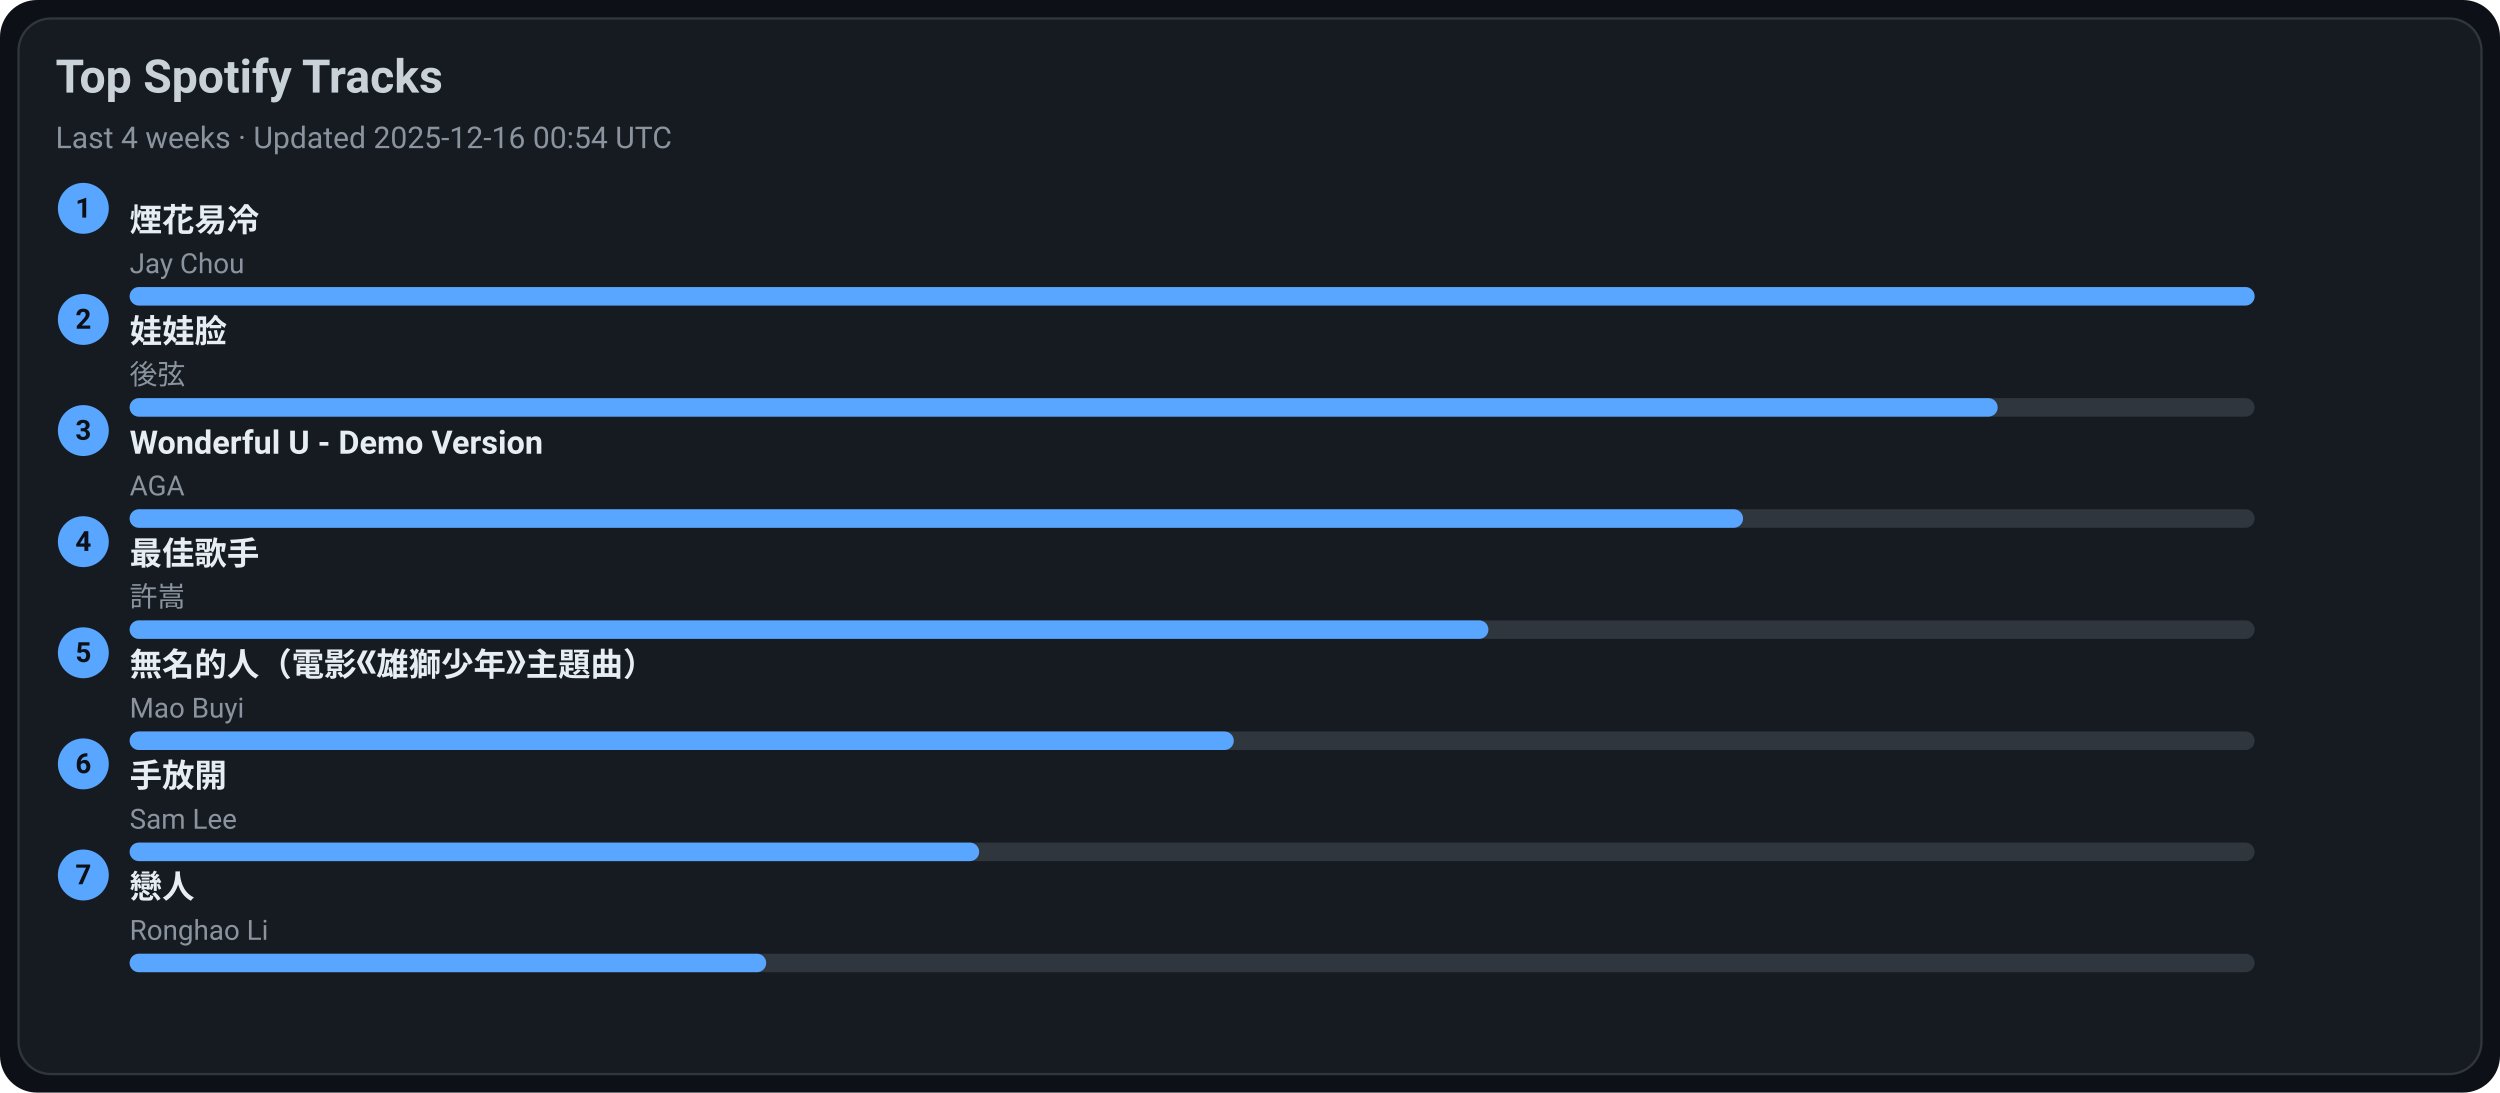
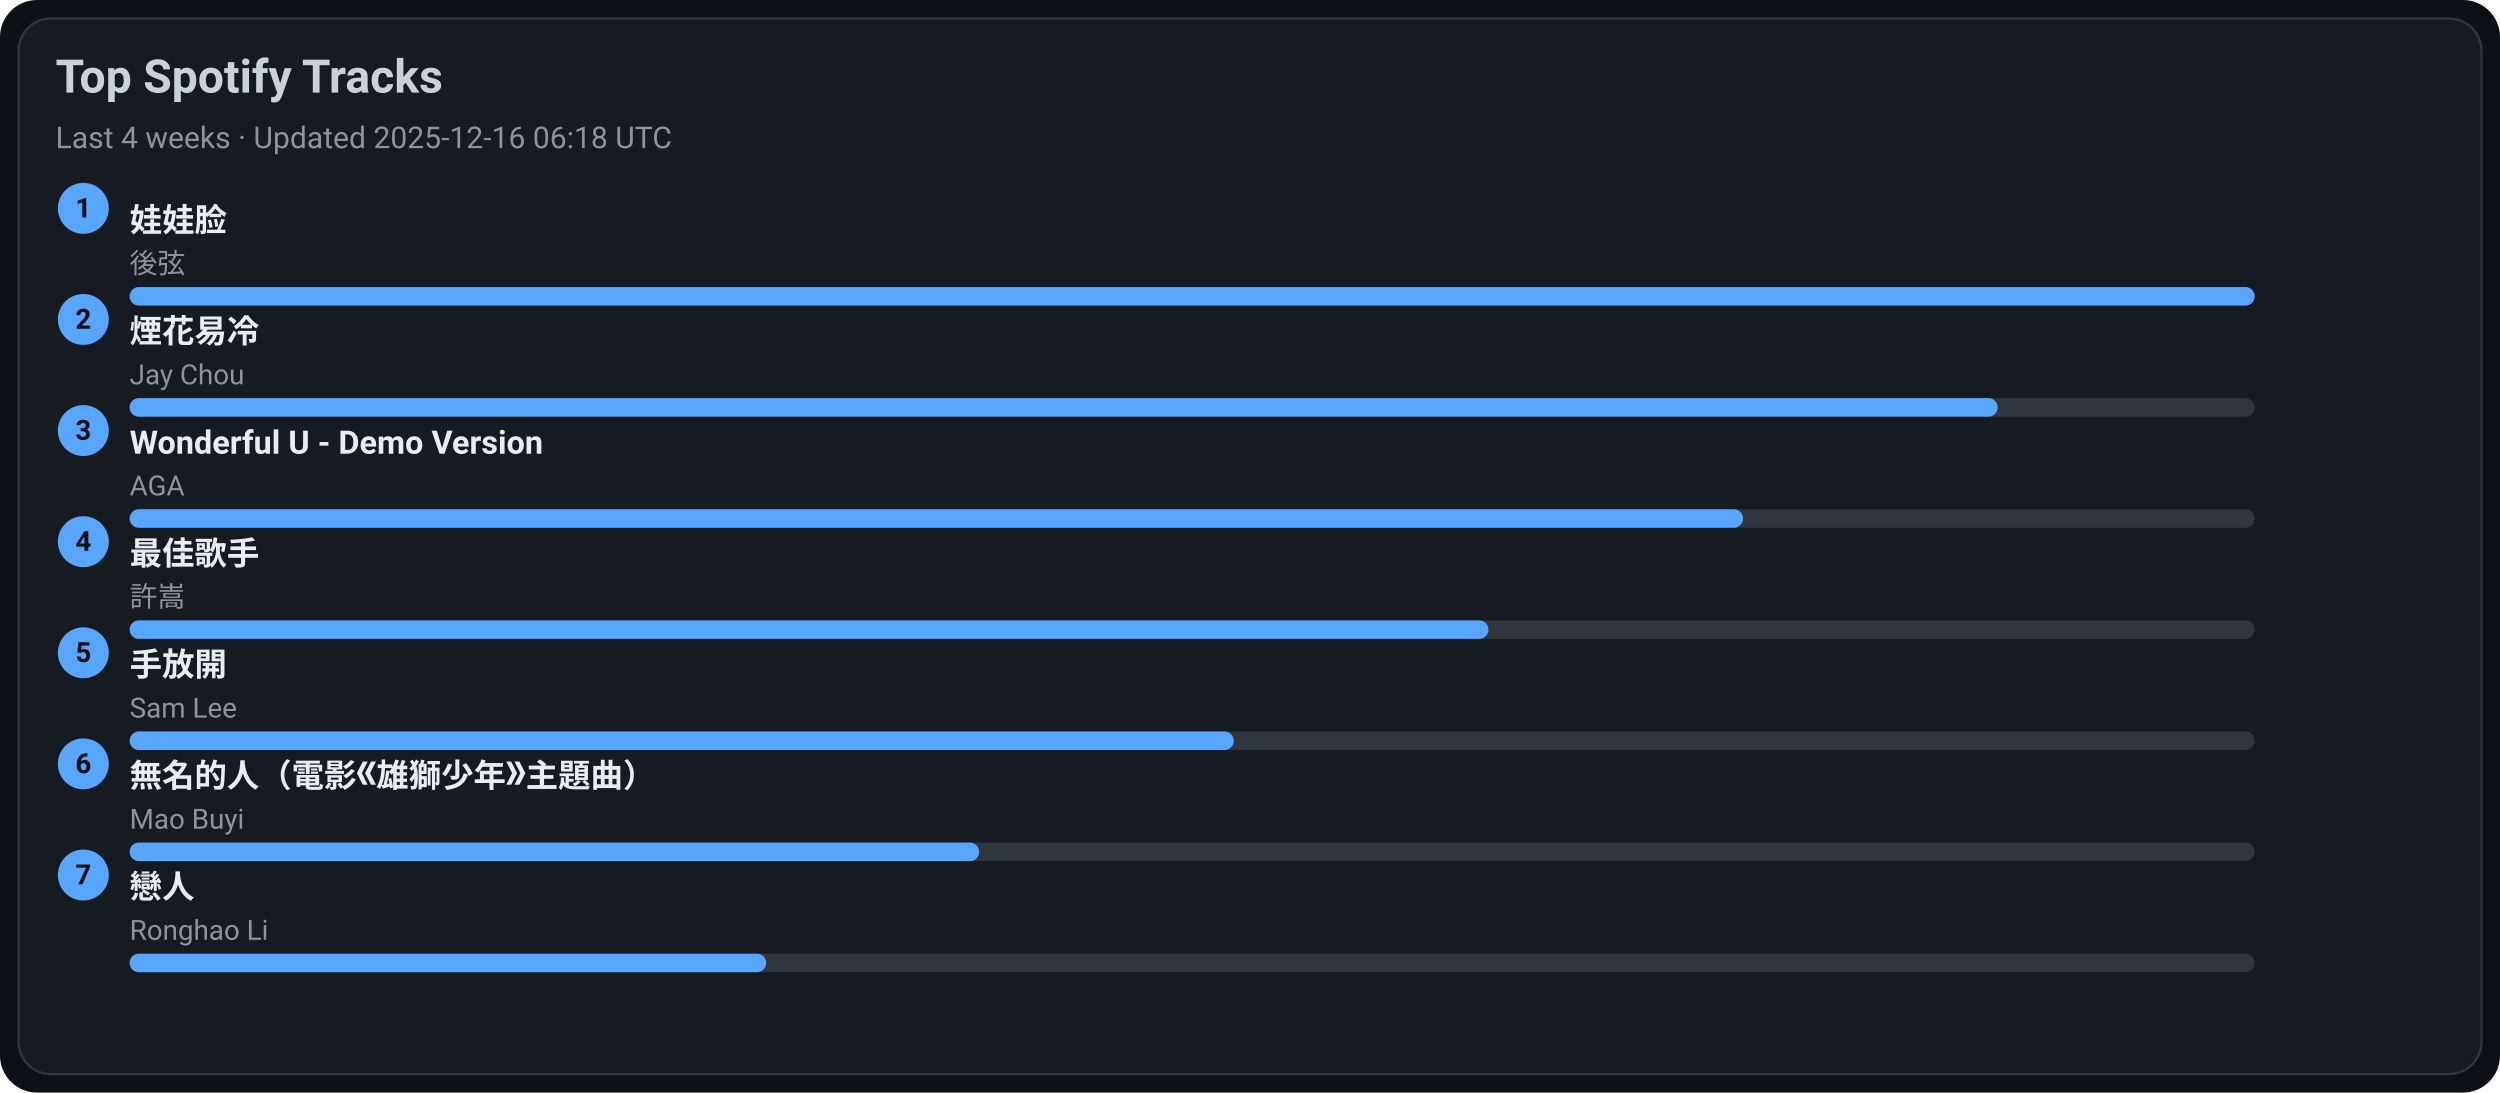
<svg xmlns="http://www.w3.org/2000/svg" width="1080" height="472" viewBox="0 0 1080 472">
  <style>text{font-family:-apple-system,BlinkMacSystemFont,Segoe UI,Roboto,Ubuntu,Helvetica Neue,Arial,Noto Sans,sans-serif}</style>
  <rect width="1080" height="472" rx="16" fill="#0d1117" />
  <rect x="8" y="8" width="1064" height="456" rx="14" fill="#161b22" stroke="#30363d" />
  <text x="24" y="40" font-size="20" fill="#c9d1d9" font-weight="600">Top Spotify Tracks</text>
-   <text x="24" y="64" font-size="13" fill="#8b949e">Last 4 weeks · Updated 2025-12-16 00:54 UTC</text>
+   <text x="24" y="64" font-size="13" fill="#8b949e">Last 4 weeks · Updated 2025-12-16 06:18 UTC</text>
  <circle cx="36" cy="90" r="11" fill="#58a6ff" />
  <text x="36" y="94" text-anchor="middle" font-size="12" fill="#0d1117" font-weight="700">1</text>
-   <a href="https://open.spotify.com/track/24beWW0pQCJEF3IVSpIryu" target="_blank" rel="noopener noreferrer">
-     <text x="56" y="100" font-size="14" fill="#e6edf3" font-weight="600">煙花易冷</text>
+   <a href="https://open.spotify.com/track/08ouEICweFmqfgPJnRIQkE" target="_blank" rel="noopener noreferrer">
+     <text x="56" y="100" font-size="14" fill="#e6edf3" font-weight="600">娃娃脸</text>
  </a>
-   <text x="56" y="118" font-size="12" fill="#8b949e">Jay Chou</text>
+   <text x="56" y="118" font-size="12" fill="#8b949e">後弦</text>
  <rect x="56" y="124" width="918" height="8" rx="4" fill="#30363d" />
  <rect x="56" y="124" width="918" height="8" rx="4" fill="#58a6ff" />
  <circle cx="36" cy="138" r="11" fill="#58a6ff" />
  <text x="36" y="142" text-anchor="middle" font-size="12" fill="#0d1117" font-weight="700">2</text>
-   <a href="https://open.spotify.com/track/08ouEICweFmqfgPJnRIQkE" target="_blank" rel="noopener noreferrer">
-     <text x="56" y="148" font-size="14" fill="#e6edf3" font-weight="600">娃娃脸</text>
+   <a href="https://open.spotify.com/track/24beWW0pQCJEF3IVSpIryu" target="_blank" rel="noopener noreferrer">
+     <text x="56" y="148" font-size="14" fill="#e6edf3" font-weight="600">煙花易冷</text>
  </a>
-   <text x="56" y="166" font-size="12" fill="#8b949e">後弦</text>
+   <text x="56" y="166" font-size="12" fill="#8b949e">Jay Chou</text>
  <rect x="56" y="172" width="918" height="8" rx="4" fill="#30363d" />
  <rect x="56" y="172" width="807" height="8" rx="4" fill="#58a6ff" />
  <circle cx="36" cy="186" r="11" fill="#58a6ff" />
  <text x="36" y="190" text-anchor="middle" font-size="12" fill="#0d1117" font-weight="700">3</text>
  <a href="https://open.spotify.com/track/2eSNpIOFoi1Q8wxw6CycXJ" target="_blank" rel="noopener noreferrer">
    <text x="56" y="196" font-size="14" fill="#e6edf3" font-weight="600">Wonderful U - Demo Version</text>
  </a>
  <text x="56" y="214" font-size="12" fill="#8b949e">AGA</text>
  <rect x="56" y="220" width="918" height="8" rx="4" fill="#30363d" />
  <rect x="56" y="220" width="697" height="8" rx="4" fill="#58a6ff" />
  <circle cx="36" cy="234" r="11" fill="#58a6ff" />
  <text x="36" y="238" text-anchor="middle" font-size="12" fill="#0d1117" font-weight="700">4</text>
  <a href="https://open.spotify.com/track/1tXkID53w0fBaY5p3MjNxN" target="_blank" rel="noopener noreferrer">
    <text x="56" y="244" font-size="14" fill="#e6edf3" font-weight="600">最佳歌手</text>
  </a>
  <text x="56" y="262" font-size="12" fill="#8b949e">許嵩</text>
  <rect x="56" y="268" width="918" height="8" rx="4" fill="#30363d" />
  <rect x="56" y="268" width="587" height="8" rx="4" fill="#58a6ff" />
  <circle cx="36" cy="282" r="11" fill="#58a6ff" />
  <text x="36" y="286" text-anchor="middle" font-size="12" fill="#0d1117" font-weight="700">5</text>
-   <a href="https://open.spotify.com/track/72kP6AJqsEeSLkO640Tu7F" target="_blank" rel="noopener noreferrer">
-     <text x="56" y="292" font-size="14" fill="#e6edf3" font-weight="600">無名的人（電影《雄獅少年》主題曲）</text>
+   <a href="https://open.spotify.com/track/2Dd9EXYXI2NNrLG61OtWQv" target="_blank" rel="noopener noreferrer">
+     <text x="56" y="292" font-size="14" fill="#e6edf3" font-weight="600">手放開</text>
  </a>
-   <text x="56" y="310" font-size="12" fill="#8b949e">Mao Buyi</text>
+   <text x="56" y="310" font-size="12" fill="#8b949e">Sam Lee</text>
  <rect x="56" y="316" width="918" height="8" rx="4" fill="#30363d" />
  <rect x="56" y="316" width="477" height="8" rx="4" fill="#58a6ff" />
  <circle cx="36" cy="330" r="11" fill="#58a6ff" />
  <text x="36" y="334" text-anchor="middle" font-size="12" fill="#0d1117" font-weight="700">6</text>
-   <a href="https://open.spotify.com/track/2Dd9EXYXI2NNrLG61OtWQv" target="_blank" rel="noopener noreferrer">
-     <text x="56" y="340" font-size="14" fill="#e6edf3" font-weight="600">手放開</text>
+   <a href="https://open.spotify.com/track/72kP6AJqsEeSLkO640Tu7F" target="_blank" rel="noopener noreferrer">
+     <text x="56" y="340" font-size="14" fill="#e6edf3" font-weight="600">無名的人（電影《雄獅少年》主題曲）</text>
  </a>
-   <text x="56" y="358" font-size="12" fill="#8b949e">Sam Lee</text>
+   <text x="56" y="358" font-size="12" fill="#8b949e">Mao Buyi</text>
  <rect x="56" y="364" width="918" height="8" rx="4" fill="#30363d" />
  <rect x="56" y="364" width="367" height="8" rx="4" fill="#58a6ff" />
  <circle cx="36" cy="378" r="11" fill="#58a6ff" />
  <text x="36" y="382" text-anchor="middle" font-size="12" fill="#0d1117" font-weight="700">7</text>
  <a href="https://open.spotify.com/track/3eDz7gA410uim6ydVqqjyR" target="_blank" rel="noopener noreferrer">
    <text x="56" y="388" font-size="14" fill="#e6edf3" font-weight="600">戀人</text>
  </a>
  <text x="56" y="406" font-size="12" fill="#8b949e">Ronghao Li</text>
  <rect x="56" y="412" width="918" height="8" rx="4" fill="#30363d" />
  <rect x="56" y="412" width="275" height="8" rx="4" fill="#58a6ff" />
</svg>
